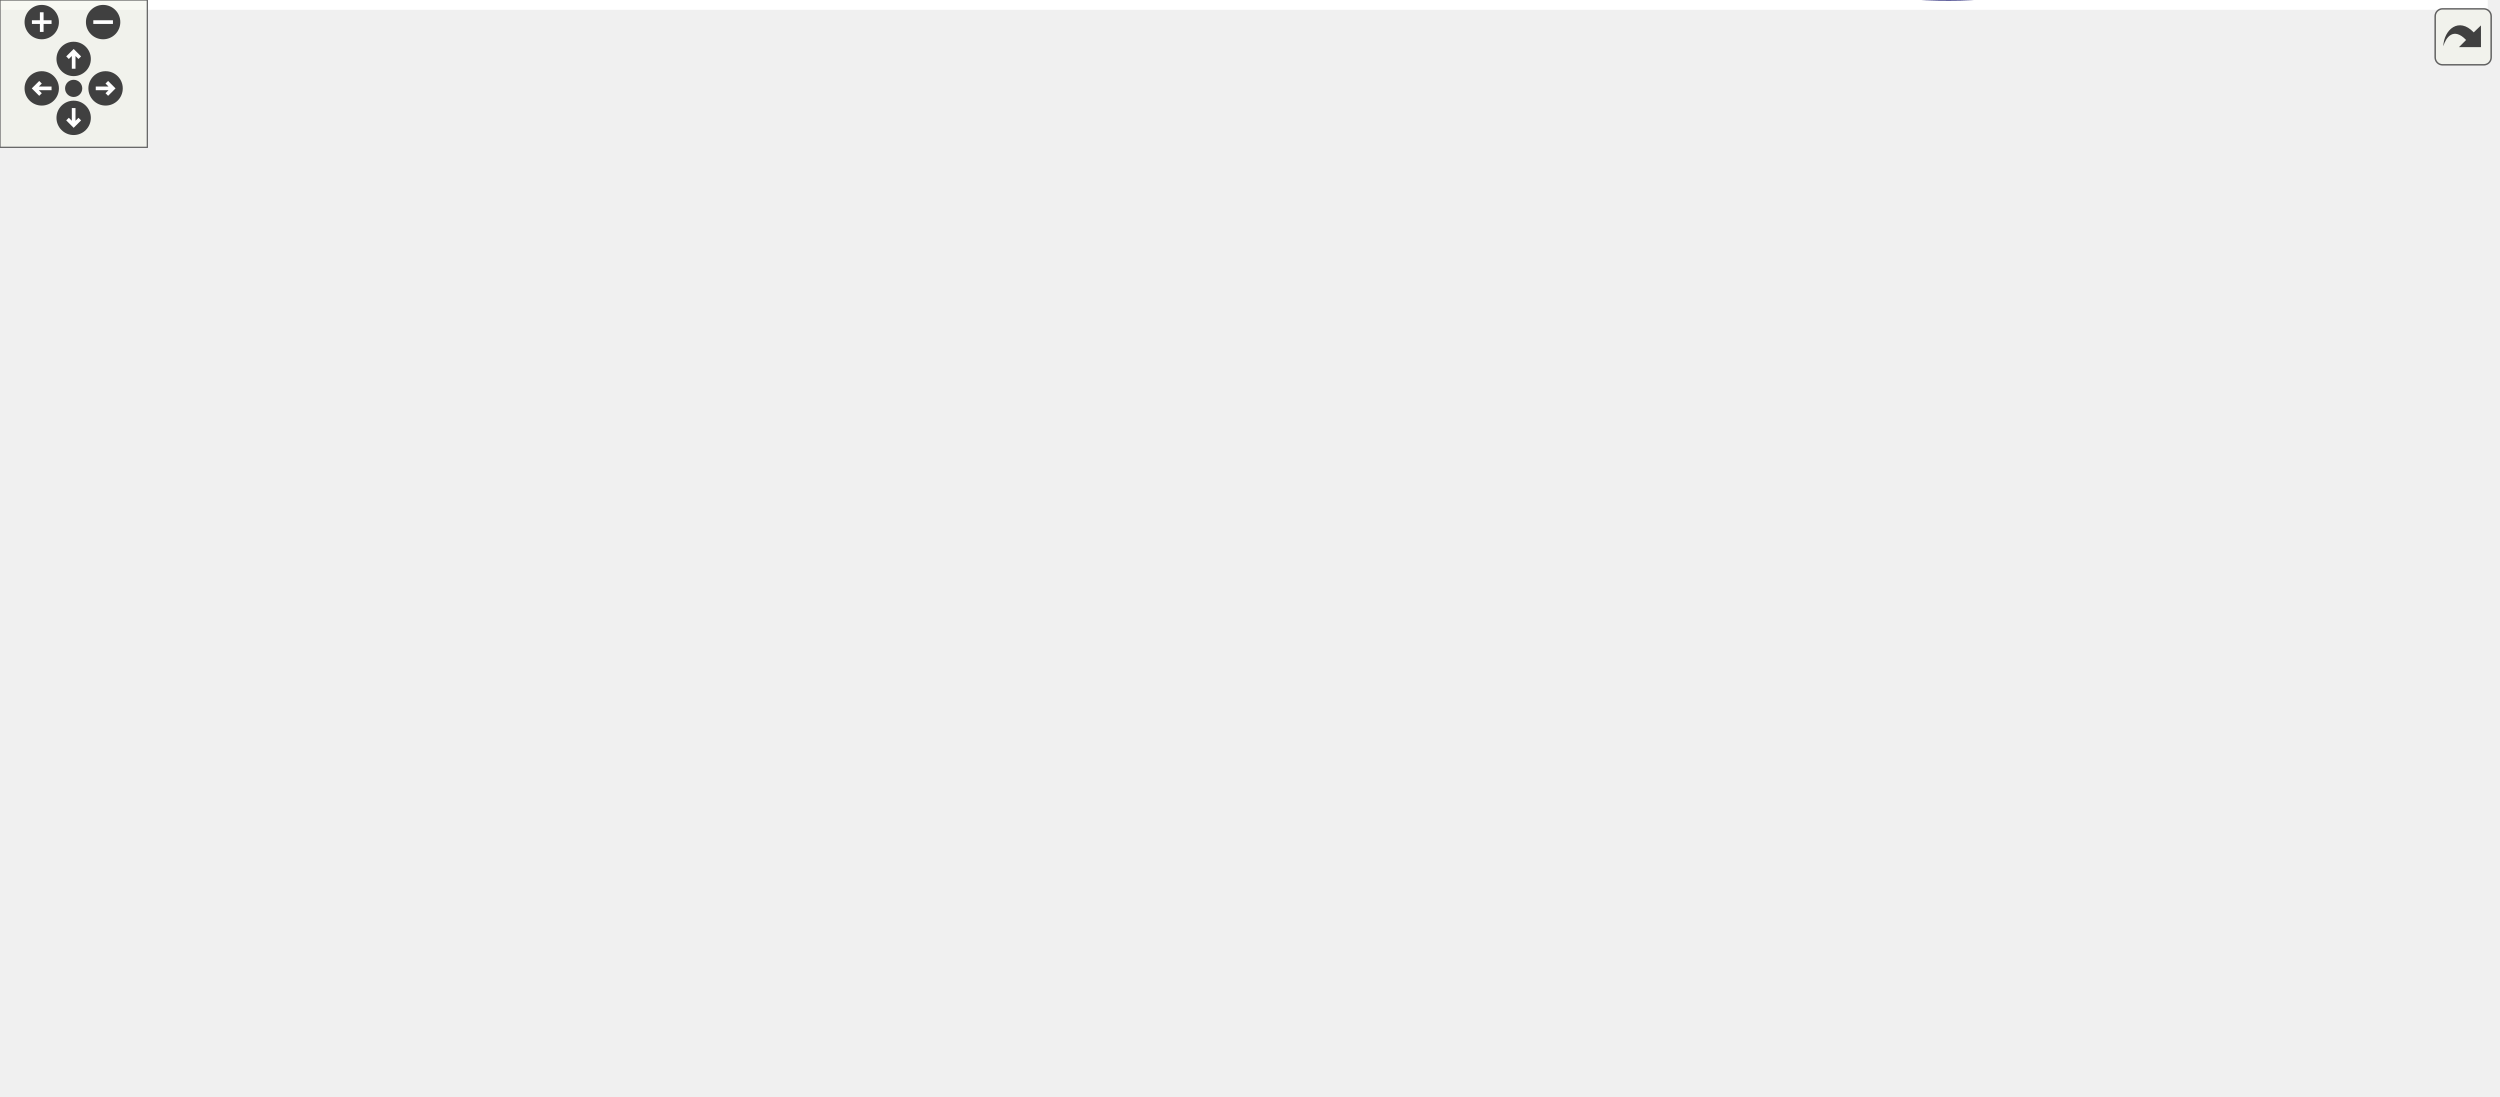
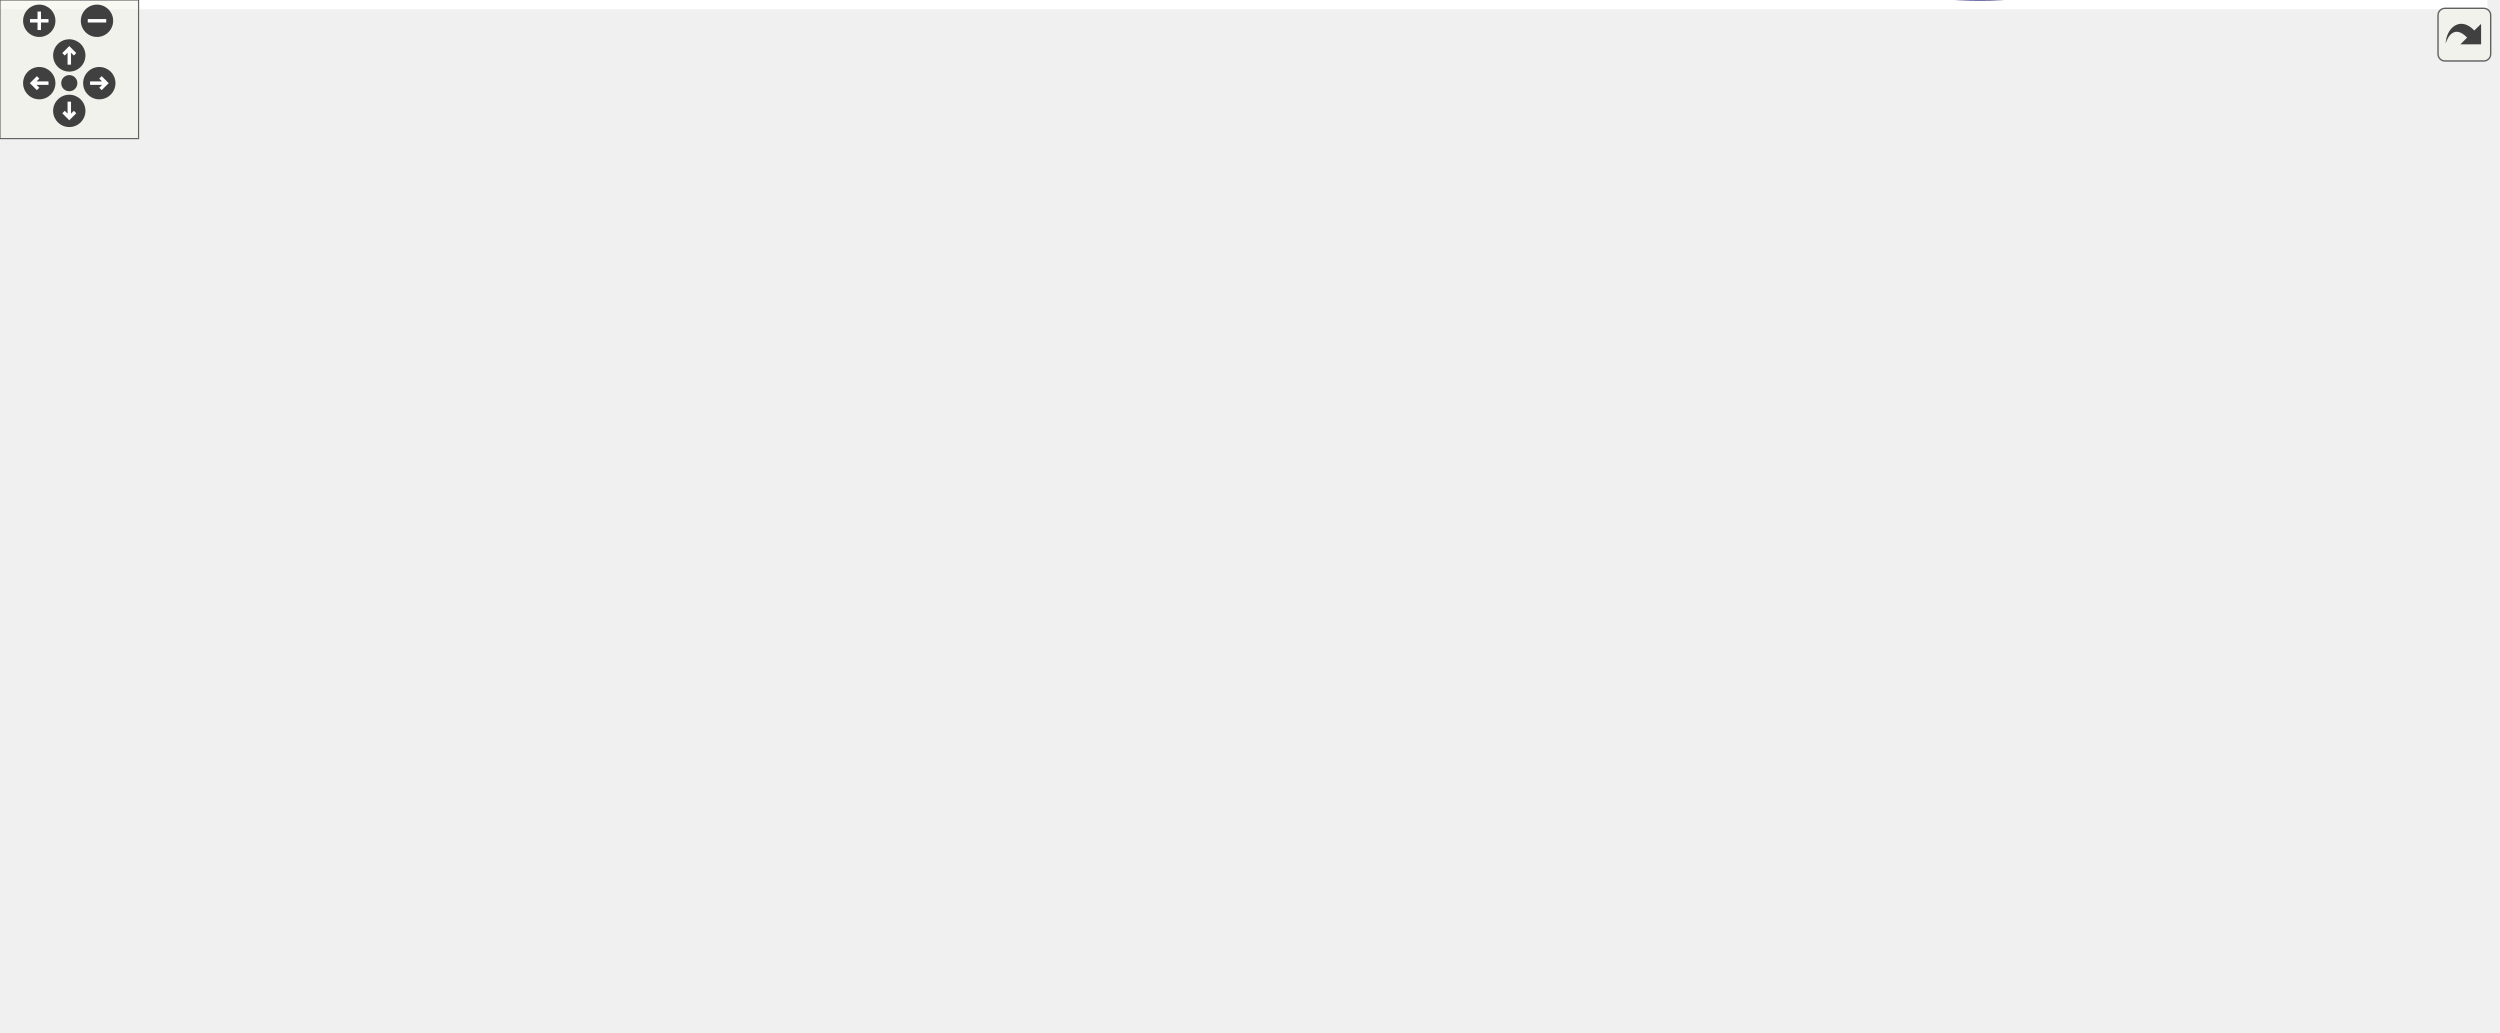
<svg xmlns="http://www.w3.org/2000/svg" xmlns:xlink="http://www.w3.org/1999/xlink" id="main" version="1.1" xml:space="preserve">
  <style type="text/css">
.edge:hover path { stroke: red; }
.edge:hover polygon { stroke: red; fill: red; }
</style>
  <defs>
    <circle id="rim" cx="0" cy="0" r="7" />
    <circle id="rim2" cx="0" cy="0" r="3.5" />
    <g id="zoomPlus">
      <use xlink:href="#rim" fill="#404040">
        <set attributeName="fill" to="#808080" begin="zoomplus.mouseover" end="zoomplus.mouseout" />
      </use>
      <path d="M-4,0h8M0,-4v8" fill="none" stroke="white" stroke-width="1.5" pointer-events="none" />
    </g>
    <g id="zoomMin">
      <use xlink:href="#rim" fill="#404040">
        <set attributeName="fill" to="#808080" begin="zoomminus.mouseover" end="zoomminus.mouseout" />
      </use>
      <path d="M-4,0h8" fill="none" stroke="white" stroke-width="1.5" pointer-events="none" />
    </g>
    <g id="dirArrow">
      <path fill="none" stroke="white" stroke-width="1.5" d="M0,-3.0v7 M-2.5,-0.5L0,-3.0L2.5,-0.5" />
    </g>
    <g id="resetDef">
      <use xlink:href="#rim2" fill="#404040">
        <set attributeName="fill" to="#808080" begin="reset.mouseover" end="reset.mouseout" />
      </use>
    </g>
  </defs>
  <svg id="graph" class="graph">
    <g id="viewport">
-       <polygon fill="white" stroke="transparent" points="-4,4 -4,-386.03 1013.2,-386.03 1013.2,4 -4,4" />
+       <polygon fill="white" stroke="transparent" points="-4,4 -4,-386.03 1077.2,-386.03 1077.2,4 -4,4" />
      <g id="node1" class="node">
        <g id="a_node1">
          <a xlink:title=" ">
-             <polygon fill="#bfbfbf" stroke="black" points="955,-162.03 955,-181.03 999,-181.03 999,-162.03 955,-162.03" />
-             <text text-anchor="middle" x="977" y="-169.03" font-family="Helvetica,sans-Serif" font-size="10.00">parent</text>
+             <polygon fill="#bfbfbf" stroke="black" points="1019,-162.03 1019,-181.03 1063,-181.03 1063,-162.03 1019,-162.03" />
+             <text text-anchor="middle" x="1041" y="-169.03" font-family="Helvetica,sans-Serif" font-size="10.00">parent</text>
          </a>
        </g>
      </g>
      <g id="edge9" class="edge">
-         <path fill="none" stroke="midnightblue" d="M1007.41,-185.15C1012.95,-192.65 1002.81,-199.53 977,-199.53 943.96,-199.53 936.61,-188.25 954.93,-178.84" />
-         <polygon fill="midnightblue" stroke="midnightblue" points="1009.16,-182.08 999.07,-178.84 1004.93,-187.67 1009.16,-182.08" />
+         <path fill="none" stroke="midnightblue" d="M1071.41,-185.15C1076.95,-192.65 1066.81,-199.53 1041,-199.53 1007.96,-199.53 1000.61,-188.25 1018.93,-178.84" />
+         <polygon fill="midnightblue" stroke="midnightblue" points="1073.16,-182.08 1063.07,-178.84 1068.93,-187.67 1073.16,-182.08" />
      </g>
      <g id="node2" class="node">
        <g id="a_node2">
          <a xlink:href="classrare_1_1components_1_1tabs_1_1games_1_1import__sync_1_1egl__sync__group_1_1_e_g_l_sync_list_group.html#a10c562aecba2dac76244db2a3ffd290d" target="_top" xlink:title=" ">
-             <polygon fill="white" stroke="black" points="692,-333.53 692,-363.53 919,-363.53 919,-333.53 692,-333.53" />
-             <text text-anchor="start" x="700" y="-351.53" font-family="Helvetica,sans-Serif" font-size="10.00">rare.components.tabs.games.import</text>
-             <text text-anchor="middle" x="805.5" y="-340.53" font-family="Helvetica,sans-Serif" font-size="10.00">_sync.egl_sync_group.EGLSyncListGroup.action</text>
+             <polygon fill="white" stroke="black" points="756,-333.53 756,-363.53 983,-363.53 983,-333.53 756,-333.53" />
+             <text text-anchor="start" x="764" y="-351.53" font-family="Helvetica,sans-Serif" font-size="10.00">rare.components.tabs.games.import</text>
+             <text text-anchor="middle" x="869.5" y="-340.53" font-family="Helvetica,sans-Serif" font-size="10.00">_sync.egl_sync_group.EGLSyncListGroup.action</text>
          </a>
        </g>
      </g>
      <g id="edge1" class="edge">
-         <path fill="none" stroke="midnightblue" d="M974.55,-191.36C971.04,-224.25 959.11,-289.9 919,-324.53 915.07,-327.92 910.78,-330.88 906.24,-333.44" />
-         <polygon fill="midnightblue" stroke="midnightblue" points="978.06,-191.47 975.48,-181.19 971.08,-190.84 978.06,-191.47" />
+         <path fill="none" stroke="midnightblue" d="M1038.55,-191.36C1035.04,-224.25 1023.11,-289.9 983,-324.53 979.07,-327.92 974.78,-330.88 970.24,-333.44" />
+         <polygon fill="midnightblue" stroke="midnightblue" points="1042.06,-191.47 1039.48,-181.19 1035.08,-190.84 1042.06,-191.47" />
      </g>
      <g id="node3" class="node">
        <g id="a_node3">
          <a xlink:href="classrare_1_1components_1_1tabs_1_1games_1_1game__info_1_1_game_info_tabs.html#a38473d0107ff68c119a1eba5e50a10a6" target="_top" xlink:title=" ">
-             <polygon fill="white" stroke="black" points="719.5,-266.53 719.5,-296.53 891.5,-296.53 891.5,-266.53 719.5,-266.53" />
-             <text text-anchor="start" x="727.5" y="-284.53" font-family="Helvetica,sans-Serif" font-size="10.00">rare.components.tabs.games.game</text>
-             <text text-anchor="middle" x="805.5" y="-273.53" font-family="Helvetica,sans-Serif" font-size="10.00">_info.GameInfoTabs.keyPressEvent</text>
+             <polygon fill="white" stroke="black" points="783.5,-266.53 783.5,-296.53 955.5,-296.53 955.5,-266.53 783.5,-266.53" />
+             <text text-anchor="start" x="791.5" y="-284.53" font-family="Helvetica,sans-Serif" font-size="10.00">rare.components.tabs.games.game</text>
+             <text text-anchor="middle" x="869.5" y="-273.53" font-family="Helvetica,sans-Serif" font-size="10.00">_info.GameInfoTabs.keyPressEvent</text>
          </a>
        </g>
      </g>
      <g id="edge3" class="edge">
-         <path fill="none" stroke="midnightblue" d="M968.32,-190.66C959.43,-210.29 942.88,-240.22 919,-256.53 910.74,-262.17 901.41,-266.57 891.76,-269.98" />
-         <polygon fill="midnightblue" stroke="midnightblue" points="971.65,-191.77 972.38,-181.2 965.22,-189.02 971.65,-191.77" />
+         <path fill="none" stroke="midnightblue" d="M1032.32,-190.66C1023.43,-210.29 1006.88,-240.22 983,-256.53 974.74,-262.17 965.41,-266.57 955.76,-269.98" />
+         <polygon fill="midnightblue" stroke="midnightblue" points="1035.65,-191.77 1036.38,-181.2 1029.22,-189.02 1035.65,-191.77" />
      </g>
      <g id="node4" class="node">
        <g id="a_node4">
          <a xlink:href="classrare_1_1components_1_1tabs_1_1games_1_1game__info_1_1uninstalled__info_1_1_uninstalled_info_tabs.html#a38473d0107ff68c119a1eba5e50a10a6" target="_top" xlink:title=" ">
-             <polygon fill="white" stroke="black" points="722,-188.03 722,-229.03 889,-229.03 889,-188.03 722,-188.03" />
-             <text text-anchor="start" x="730" y="-217.03" font-family="Helvetica,sans-Serif" font-size="10.00">rare.components.tabs.games.game</text>
-             <text text-anchor="start" x="730" y="-206.03" font-family="Helvetica,sans-Serif" font-size="10.00">_info.uninstalled_info.Uninstalled</text>
-             <text text-anchor="middle" x="805.5" y="-195.03" font-family="Helvetica,sans-Serif" font-size="10.00">InfoTabs.keyPressEvent</text>
+             <polygon fill="white" stroke="black" points="786,-188.03 786,-229.03 953,-229.03 953,-188.03 786,-188.03" />
+             <text text-anchor="start" x="794" y="-217.03" font-family="Helvetica,sans-Serif" font-size="10.00">rare.components.tabs.games.game</text>
+             <text text-anchor="start" x="794" y="-206.03" font-family="Helvetica,sans-Serif" font-size="10.00">_info.uninstalled_info.Uninstalled</text>
+             <text text-anchor="middle" x="869.5" y="-195.03" font-family="Helvetica,sans-Serif" font-size="10.00">InfoTabs.keyPressEvent</text>
          </a>
        </g>
      </g>
      <g id="edge5" class="edge">
-         <path fill="none" stroke="midnightblue" d="M944.67,-178.37C928.88,-181.82 908.92,-186.17 889.12,-190.5" />
-         <polygon fill="midnightblue" stroke="midnightblue" points="945.85,-181.69 954.88,-176.14 944.36,-174.86 945.85,-181.69" />
+         <path fill="none" stroke="midnightblue" d="M1008.67,-178.37C992.88,-181.82 972.92,-186.17 953.12,-190.5" />
+         <polygon fill="midnightblue" stroke="midnightblue" points="1009.85,-181.69 1018.88,-176.14 1008.36,-174.86 1009.85,-181.69" />
      </g>
      <g id="node5" class="node">
        <g id="a_node5">
          <a xlink:href="classrare_1_1components_1_1tabs_1_1account_1_1_mini_widget.html#a674007c506f7fe69c039f7f08438879e" target="_top" xlink:title=" ">
-             <polygon fill="white" stroke="black" points="731,-120.53 731,-150.53 880,-150.53 880,-120.53 731,-120.53" />
-             <text text-anchor="start" x="739" y="-138.53" font-family="Helvetica,sans-Serif" font-size="10.00">rare.components.tabs.account.</text>
-             <text text-anchor="middle" x="805.5" y="-127.53" font-family="Helvetica,sans-Serif" font-size="10.00">MiniWidget.logout</text>
+             <polygon fill="white" stroke="black" points="795,-120.53 795,-150.53 944,-150.53 944,-120.53 795,-120.53" />
+             <text text-anchor="start" x="803" y="-138.53" font-family="Helvetica,sans-Serif" font-size="10.00">rare.components.tabs.account.</text>
+             <text text-anchor="middle" x="869.5" y="-127.53" font-family="Helvetica,sans-Serif" font-size="10.00">MiniWidget.logout</text>
          </a>
        </g>
      </g>
      <g id="edge7" class="edge">
-         <path fill="none" stroke="midnightblue" d="M944.99,-164.95C925.98,-160.91 900.83,-155.57 877.18,-150.54" />
-         <polygon fill="midnightblue" stroke="midnightblue" points="944.37,-168.39 954.88,-167.04 945.82,-161.54 944.37,-168.39" />
+         <path fill="none" stroke="midnightblue" d="M1008.99,-164.95C989.98,-160.91 964.83,-155.57 941.18,-150.54" />
+         <polygon fill="midnightblue" stroke="midnightblue" points="1008.37,-168.39 1018.88,-167.04 1009.82,-161.54 1008.37,-168.39" />
      </g>
      <g id="node6" class="node">
        <g id="a_node6">
          <a xlink:href="classrare_1_1utils_1_1extra__widgets_1_1_flow_layout.html#a2e8d545883a85a6757198adec7da2731" target="_top" xlink:title=" ">
-             <polygon fill="white" stroke="black" points="741,-53.53 741,-83.53 870,-83.53 870,-53.53 741,-53.53" />
-             <text text-anchor="start" x="749" y="-71.53" font-family="Helvetica,sans-Serif" font-size="10.00">rare.utils.extra_widgets.</text>
-             <text text-anchor="middle" x="805.5" y="-60.53" font-family="Helvetica,sans-Serif" font-size="10.00">FlowLayout.smartSpacing</text>
+             <polygon fill="white" stroke="black" points="805,-53.53 805,-83.53 934,-83.53 934,-53.53 805,-53.53" />
+             <text text-anchor="start" x="813" y="-71.53" font-family="Helvetica,sans-Serif" font-size="10.00">rare.utils.extra_widgets.</text>
+             <text text-anchor="middle" x="869.5" y="-60.53" font-family="Helvetica,sans-Serif" font-size="10.00">FlowLayout.smartSpacing</text>
          </a>
        </g>
      </g>
      <g id="edge10" class="edge">
-         <path fill="none" stroke="midnightblue" d="M962.78,-153.82C952.18,-140.65 936.26,-123.04 919,-111.53 901.17,-99.64 879.58,-90.38 860.1,-83.55" />
-         <polygon fill="midnightblue" stroke="midnightblue" points="960.04,-155.99 968.94,-161.72 965.56,-151.69 960.04,-155.99" />
+         <path fill="none" stroke="midnightblue" d="M1026.78,-153.82C1016.18,-140.65 1000.26,-123.04 983,-111.53 965.17,-99.64 943.58,-90.38 924.1,-83.55" />
+         <polygon fill="midnightblue" stroke="midnightblue" points="1024.04,-155.99 1032.94,-161.72 1029.56,-151.69 1024.04,-155.99" />
      </g>
      <g id="node12" class="node">
        <g id="a_node12">
-           <a xlink:href="classrare_1_1utils_1_1extra__widgets_1_1_library_layout.html#ac9632f6438f5820ccb6a0b04991a4e7d" target="_top" xlink:title=" ">
-             <polygon fill="white" stroke="black" points="16,-53.53 16,-83.53 134,-83.53 134,-53.53 16,-53.53" />
-             <text text-anchor="start" x="24" y="-71.53" font-family="Helvetica,sans-Serif" font-size="10.00">rare.utils.extra_widgets.</text>
-             <text text-anchor="middle" x="75" y="-60.53" font-family="Helvetica,sans-Serif" font-size="10.00">LibraryLayout.sort</text>
+           <a xlink:href="classrare_1_1widgets_1_1library__layout_1_1_library_layout.html#ac9632f6438f5820ccb6a0b04991a4e7d" target="_top" xlink:title=" ">
+             <polygon fill="white" stroke="black" points="11.5,-53.53 11.5,-83.53 138.5,-83.53 138.5,-53.53 11.5,-53.53" />
+             <text text-anchor="start" x="19.5" y="-71.53" font-family="Helvetica,sans-Serif" font-size="10.00">rare.widgets.library</text>
+             <text text-anchor="middle" x="75" y="-60.53" font-family="Helvetica,sans-Serif" font-size="10.00">_layout.LibraryLayout.sort</text>
          </a>
        </g>
      </g>
      <g id="edge37" class="edge">
-         <path fill="none" stroke="midnightblue" d="M973.52,-151.44C968.72,-122.16 955.23,-68.54 919,-43.53 796.28,41.2 733.13,-24.53 584,-24.53 584,-24.53 584,-24.53 414,-24.53 312.32,-24.53 286.49,-28 186,-43.53 169.06,-46.15 150.86,-49.9 134.22,-53.7" />
-         <polygon fill="midnightblue" stroke="midnightblue" points="970.1,-152.29 975,-161.69 977.03,-151.29 970.1,-152.29" />
+         <path fill="none" stroke="midnightblue" d="M1037.52,-151.44C1032.72,-122.16 1019.23,-68.54 983,-43.53 860.28,41.2 797.13,-24.53 648,-24.53 648,-24.53 648,-24.53 462,-24.53 339.04,-24.53 307.65,-25.63 186,-43.53 169.14,-46.01 151.04,-49.69 134.48,-53.47" />
+         <polygon fill="midnightblue" stroke="midnightblue" points="1034.1,-152.29 1039,-161.69 1041.03,-151.29 1034.1,-152.29" />
      </g>
      <g id="edge2" class="edge">
-         <path fill="none" stroke="midnightblue" d="M835.71,-373.99C831.96,-378.71 821.89,-382.03 805.5,-382.03 778.61,-382.03 768.73,-373.09 775.87,-363.69" />
-         <polygon fill="midnightblue" stroke="midnightblue" points="839.18,-373.48 835.13,-363.69 832.19,-373.87 839.18,-373.48" />
+         <path fill="none" stroke="midnightblue" d="M899.71,-373.99C895.96,-378.71 885.89,-382.03 869.5,-382.03 842.61,-382.03 832.73,-373.09 839.87,-363.69" />
+         <polygon fill="midnightblue" stroke="midnightblue" points="903.18,-373.48 899.13,-363.69 896.19,-373.87 903.18,-373.48" />
      </g>
      <g id="edge4" class="edge">
-         <path fill="none" stroke="midnightblue" d="M835.71,-306.99C831.96,-311.71 821.89,-315.03 805.5,-315.03 778.61,-315.03 768.73,-306.09 775.87,-296.69" />
-         <polygon fill="midnightblue" stroke="midnightblue" points="839.18,-306.48 835.13,-296.69 832.19,-306.87 839.18,-306.48" />
+         <path fill="none" stroke="midnightblue" d="M899.71,-306.99C895.96,-311.71 885.89,-315.03 869.5,-315.03 842.61,-315.03 832.73,-306.09 839.87,-296.69" />
+         <polygon fill="midnightblue" stroke="midnightblue" points="903.18,-306.48 899.13,-296.69 896.19,-306.87 903.18,-306.48" />
      </g>
      <g id="edge6" class="edge">
-         <path fill="none" stroke="midnightblue" d="M834.75,-239.39C830.4,-244.23 820.65,-247.53 805.5,-247.53 781.26,-247.53 770.85,-239.07 774.26,-229.4" />
-         <polygon fill="midnightblue" stroke="midnightblue" points="838.22,-239.89 836.74,-229.4 831.35,-238.52 838.22,-239.89" />
+         <path fill="none" stroke="midnightblue" d="M898.75,-239.39C894.4,-244.23 884.65,-247.53 869.5,-247.53 845.26,-247.53 834.85,-239.07 838.26,-229.4" />
+         <polygon fill="midnightblue" stroke="midnightblue" points="902.22,-239.89 900.74,-229.4 895.35,-238.52 902.22,-239.89" />
      </g>
      <g id="edge8" class="edge">
-         <path fill="none" stroke="midnightblue" d="M835.71,-160.99C831.96,-165.71 821.89,-169.03 805.5,-169.03 778.61,-169.03 768.73,-160.09 775.87,-150.69" />
-         <polygon fill="midnightblue" stroke="midnightblue" points="839.18,-160.48 835.13,-150.69 832.19,-160.87 839.18,-160.48" />
+         <path fill="none" stroke="midnightblue" d="M899.71,-160.99C895.96,-165.71 885.89,-169.03 869.5,-169.03 842.61,-169.03 832.73,-160.09 839.87,-150.69" />
+         <polygon fill="midnightblue" stroke="midnightblue" points="903.18,-160.48 899.13,-150.69 896.19,-160.87 903.18,-160.48" />
      </g>
      <g id="edge32" class="edge">
-         <path fill="none" stroke="midnightblue" d="M835.71,-93.99C831.96,-98.71 821.89,-102.03 805.5,-102.03 778.61,-102.03 768.73,-93.09 775.87,-83.69" />
-         <polygon fill="midnightblue" stroke="midnightblue" points="839.18,-93.48 835.13,-83.69 832.19,-93.87 839.18,-93.48" />
+         <path fill="none" stroke="midnightblue" d="M899.71,-93.99C895.96,-98.71 885.89,-102.03 869.5,-102.03 842.61,-102.03 832.73,-93.09 839.87,-83.69" />
+         <polygon fill="midnightblue" stroke="midnightblue" points="903.18,-93.48 899.13,-83.69 896.19,-93.87 903.18,-93.48" />
      </g>
      <g id="node7" class="node">
        <g id="a_node7">
          <a xlink:href="classrare_1_1utils_1_1extra__widgets_1_1_flow_layout.html#a198240b6ed8eb4be3d26adb4ca03aa8d" target="_top" xlink:title=" ">
-             <polygon fill="white" stroke="black" points="510,-120.53 510,-150.53 656,-150.53 656,-120.53 510,-120.53" />
-             <text text-anchor="start" x="518" y="-138.53" font-family="Helvetica,sans-Serif" font-size="10.00">rare.utils.extra_widgets.</text>
-             <text text-anchor="middle" x="583" y="-127.53" font-family="Helvetica,sans-Serif" font-size="10.00">FlowLayout.horizontalSpacing</text>
+             <polygon fill="white" stroke="black" points="574,-120.53 574,-150.53 720,-150.53 720,-120.53 574,-120.53" />
+             <text text-anchor="start" x="582" y="-138.53" font-family="Helvetica,sans-Serif" font-size="10.00">rare.utils.extra_widgets.</text>
+             <text text-anchor="middle" x="647" y="-127.53" font-family="Helvetica,sans-Serif" font-size="10.00">FlowLayout.horizontalSpacing</text>
          </a>
        </g>
      </g>
      <g id="edge11" class="edge">
-         <path fill="none" stroke="midnightblue" d="M745.42,-86.48C710.52,-97.09 666.82,-110.36 633.7,-120.43" />
-         <polygon fill="midnightblue" stroke="midnightblue" points="746.47,-89.82 755.02,-83.57 744.43,-83.13 746.47,-89.82" />
+         <path fill="none" stroke="midnightblue" d="M809.42,-86.48C774.52,-97.09 730.82,-110.36 697.7,-120.43" />
+         <polygon fill="midnightblue" stroke="midnightblue" points="810.47,-89.82 819.02,-83.57 808.43,-83.13 810.47,-89.82" />
      </g>
      <g id="node15" class="node">
        <g id="a_node15">
          <a xlink:href="classrare_1_1utils_1_1extra__widgets_1_1_flow_layout.html#a339c0461a90b6d3b3eee250fbc47aefb" target="_top" xlink:title=" ">
-             <polygon fill="white" stroke="black" points="515,-53.53 515,-83.53 651,-83.53 651,-53.53 515,-53.53" />
-             <text text-anchor="start" x="523" y="-71.53" font-family="Helvetica,sans-Serif" font-size="10.00">rare.utils.extra_widgets.</text>
-             <text text-anchor="middle" x="583" y="-60.53" font-family="Helvetica,sans-Serif" font-size="10.00">FlowLayout.verticalSpacing</text>
+             <polygon fill="white" stroke="black" points="579,-53.53 579,-83.53 715,-83.53 715,-53.53 579,-53.53" />
+             <text text-anchor="start" x="587" y="-71.53" font-family="Helvetica,sans-Serif" font-size="10.00">rare.utils.extra_widgets.</text>
+             <text text-anchor="middle" x="647" y="-60.53" font-family="Helvetica,sans-Serif" font-size="10.00">FlowLayout.verticalSpacing</text>
          </a>
        </g>
      </g>
      <g id="edge33" class="edge">
-         <path fill="none" stroke="midnightblue" d="M730.65,-68.53C704.93,-68.53 676.23,-68.53 651.09,-68.53" />
-         <polygon fill="midnightblue" stroke="midnightblue" points="730.72,-72.03 740.72,-68.53 730.72,-65.03 730.72,-72.03" />
+         <path fill="none" stroke="midnightblue" d="M794.65,-68.53C768.93,-68.53 740.23,-68.53 715.09,-68.53" />
+         <polygon fill="midnightblue" stroke="midnightblue" points="794.72,-72.03 804.72,-68.53 794.72,-65.03 794.72,-72.03" />
      </g>
      <g id="edge31" class="edge">
-         <path fill="none" stroke="midnightblue" d="M612.85,-160.99C609.15,-165.71 599.2,-169.03 583,-169.03 556.42,-169.03 546.66,-160.09 553.72,-150.69" />
-         <polygon fill="midnightblue" stroke="midnightblue" points="616.33,-160.48 612.28,-150.69 609.34,-160.87 616.33,-160.48" />
+         <path fill="none" stroke="midnightblue" d="M679.69,-160.99C675.64,-165.71 664.74,-169.03 647,-169.03 617.89,-169.03 607.2,-160.09 614.93,-150.69" />
+         <polygon fill="midnightblue" stroke="midnightblue" points="683.17,-160.46 679.07,-150.69 676.18,-160.88 683.17,-160.46" />
      </g>
      <g id="node8" class="node">
        <g id="a_node8">
          <a xlink:href="classrare_1_1utils_1_1extra__widgets_1_1_flow_layout.html#aea5fef774da86c1a120b393f7d8cdd6a" target="_top" xlink:title=" ">
-             <polygon fill="white" stroke="black" points="356,-120.53 356,-150.53 474,-150.53 474,-120.53 356,-120.53" />
-             <text text-anchor="start" x="364" y="-138.53" font-family="Helvetica,sans-Serif" font-size="10.00">rare.utils.extra_widgets.</text>
-             <text text-anchor="middle" x="415" y="-127.53" font-family="Helvetica,sans-Serif" font-size="10.00">FlowLayout.doLayout</text>
+             <polygon fill="white" stroke="black" points="404,-120.53 404,-150.53 522,-150.53 522,-120.53 404,-120.53" />
+             <text text-anchor="start" x="412" y="-138.53" font-family="Helvetica,sans-Serif" font-size="10.00">rare.utils.extra_widgets.</text>
+             <text text-anchor="middle" x="463" y="-127.53" font-family="Helvetica,sans-Serif" font-size="10.00">FlowLayout.doLayout</text>
          </a>
        </g>
      </g>
      <g id="edge12" class="edge">
-         <path fill="none" stroke="midnightblue" d="M499.6,-135.53C491,-135.53 482.38,-135.53 474.13,-135.53" />
-         <polygon fill="midnightblue" stroke="midnightblue" points="499.67,-139.03 509.67,-135.53 499.67,-132.03 499.67,-139.03" />
+         <path fill="none" stroke="midnightblue" d="M563.66,-135.53C549.63,-135.53 535.32,-135.53 522.09,-135.53" />
+         <polygon fill="midnightblue" stroke="midnightblue" points="563.81,-139.03 573.81,-135.53 563.81,-132.03 563.81,-139.03" />
      </g>
      <g id="node14" class="node">
        <g id="a_node14">
-           <a xlink:href="classrare_1_1utils_1_1extra__widgets_1_1_library_layout.html#aea5fef774da86c1a120b393f7d8cdd6a" target="_top" xlink:title="Arranges the widgets for this layout.">
-             <polygon fill="white" stroke="black" points="356,-53.53 356,-83.53 474,-83.53 474,-53.53 356,-53.53" />
-             <text text-anchor="start" x="364" y="-71.53" font-family="Helvetica,sans-Serif" font-size="10.00">rare.utils.extra_widgets.</text>
-             <text text-anchor="middle" x="415" y="-60.53" font-family="Helvetica,sans-Serif" font-size="10.00">LibraryLayout.doLayout</text>
+           <a xlink:href="classrare_1_1widgets_1_1library__layout_1_1_library_layout.html#aea5fef774da86c1a120b393f7d8cdd6a" target="_top" xlink:title="Arranges the widgets for this layout.">
+             <polygon fill="white" stroke="black" points="388,-53.53 388,-83.53 538,-83.53 538,-53.53 388,-53.53" />
+             <text text-anchor="start" x="396" y="-71.53" font-family="Helvetica,sans-Serif" font-size="10.00">rare.widgets.library</text>
+             <text text-anchor="middle" x="463" y="-60.53" font-family="Helvetica,sans-Serif" font-size="10.00">_layout.LibraryLayout.doLayout</text>
          </a>
        </g>
      </g>
      <g id="edge26" class="edge">
-         <path fill="none" stroke="midnightblue" d="M524.81,-117.09C519.78,-115.28 514.78,-113.41 510,-111.53 488.63,-103.11 465.13,-92.36 446.97,-83.71" />
-         <polygon fill="midnightblue" stroke="midnightblue" points="523.89,-120.48 534.49,-120.5 526.22,-113.88 523.89,-120.48" />
+         <path fill="none" stroke="midnightblue" d="M590.04,-117.19C584.61,-115.31 579.19,-113.41 574,-111.53 549.51,-102.67 522.25,-92.02 500.99,-83.53" />
+         <polygon fill="midnightblue" stroke="midnightblue" points="589.19,-120.6 599.79,-120.51 591.45,-113.97 589.19,-120.6" />
      </g>
      <g id="edge13" class="edge">
-         <path fill="none" stroke="midnightblue" d="M443.79,-160.99C440.21,-165.71 430.62,-169.03 415,-169.03 389.37,-169.03 379.96,-160.09 386.77,-150.69" />
-         <polygon fill="midnightblue" stroke="midnightblue" points="447.26,-160.49 443.23,-150.69 440.27,-160.86 447.26,-160.49" />
+         <path fill="none" stroke="midnightblue" d="M495.69,-160.99C491.64,-165.71 480.74,-169.03 463,-169.03 433.89,-169.03 423.2,-160.09 430.93,-150.69" />
+         <polygon fill="midnightblue" stroke="midnightblue" points="499.17,-160.46 495.07,-150.69 492.18,-160.88 499.17,-160.46" />
      </g>
      <g id="node9" class="node">
        <g id="a_node9">
          <a xlink:href="classrare_1_1utils_1_1extra__widgets_1_1_flow_layout.html#a79a95bc3b25357794eb45d452b5fa4c6" target="_top" xlink:title=" ">
-             <polygon fill="white" stroke="black" points="186,-187.53 186,-217.53 320,-217.53 320,-187.53 186,-187.53" />
-             <text text-anchor="start" x="194" y="-205.53" font-family="Helvetica,sans-Serif" font-size="10.00">rare.utils.extra_widgets.</text>
-             <text text-anchor="middle" x="253" y="-194.53" font-family="Helvetica,sans-Serif" font-size="10.00">FlowLayout.heightForWidth</text>
+             <polygon fill="white" stroke="black" points="202,-187.53 202,-217.53 336,-217.53 336,-187.53 202,-187.53" />
+             <text text-anchor="start" x="210" y="-205.53" font-family="Helvetica,sans-Serif" font-size="10.00">rare.utils.extra_widgets.</text>
+             <text text-anchor="middle" x="269" y="-194.53" font-family="Helvetica,sans-Serif" font-size="10.00">FlowLayout.heightForWidth</text>
          </a>
        </g>
      </g>
      <g id="edge14" class="edge">
-         <path fill="none" stroke="midnightblue" d="M373.21,-155.06C356.8,-162.68 337.63,-171.31 320,-178.53 312.67,-181.54 304.8,-184.56 297.15,-187.41" />
-         <polygon fill="midnightblue" stroke="midnightblue" points="374.94,-158.11 382.51,-150.7 371.97,-151.77 374.94,-158.11" />
+         <path fill="none" stroke="midnightblue" d="M416.31,-154.43C396.66,-162.29 373.35,-171.25 352,-178.53 343.01,-181.6 333.4,-184.63 324.03,-187.45" />
+         <polygon fill="midnightblue" stroke="midnightblue" points="417.66,-157.66 425.63,-150.68 415.05,-151.17 417.66,-157.66" />
      </g>
      <g id="node10" class="node">
        <g id="a_node10">
          <a xlink:href="classrare_1_1utils_1_1extra__widgets_1_1_flow_layout.html#af87928df2c164a948da59b9e41bcc8e3" target="_top" xlink:title=" ">
-             <polygon fill="white" stroke="black" points="190.5,-120.53 190.5,-150.53 315.5,-150.53 315.5,-120.53 190.5,-120.53" />
-             <text text-anchor="start" x="198.5" y="-138.53" font-family="Helvetica,sans-Serif" font-size="10.00">rare.utils.extra_widgets.</text>
-             <text text-anchor="middle" x="253" y="-127.53" font-family="Helvetica,sans-Serif" font-size="10.00">FlowLayout.setGeometry</text>
+             <polygon fill="white" stroke="black" points="206.5,-120.53 206.5,-150.53 331.5,-150.53 331.5,-120.53 206.5,-120.53" />
+             <text text-anchor="start" x="214.5" y="-138.53" font-family="Helvetica,sans-Serif" font-size="10.00">rare.utils.extra_widgets.</text>
+             <text text-anchor="middle" x="269" y="-127.53" font-family="Helvetica,sans-Serif" font-size="10.00">FlowLayout.setGeometry</text>
          </a>
        </g>
      </g>
      <g id="edge16" class="edge">
-         <path fill="none" stroke="midnightblue" d="M345.55,-135.53C335.63,-135.53 325.46,-135.53 315.68,-135.53" />
-         <polygon fill="midnightblue" stroke="midnightblue" points="345.78,-139.03 355.78,-135.53 345.78,-132.03 345.78,-139.03" />
+         <path fill="none" stroke="midnightblue" d="M393.77,-135.53C373.5,-135.53 351.42,-135.53 331.6,-135.53" />
+         <polygon fill="midnightblue" stroke="midnightblue" points="393.87,-139.03 403.87,-135.53 393.87,-132.03 393.87,-139.03" />
      </g>
      <g id="node13" class="node">
        <g id="a_node13">
-           <a xlink:href="classrare_1_1utils_1_1extra__widgets_1_1_library_layout.html#af87928df2c164a948da59b9e41bcc8e3" target="_top" xlink:title=" ">
-             <polygon fill="white" stroke="black" points="186.5,-53.53 186.5,-83.53 319.5,-83.53 319.5,-53.53 186.5,-53.53" />
-             <text text-anchor="start" x="194.5" y="-71.53" font-family="Helvetica,sans-Serif" font-size="10.00">rare.utils.extra_widgets.</text>
-             <text text-anchor="middle" x="253" y="-60.53" font-family="Helvetica,sans-Serif" font-size="10.00">LibraryLayout.setGeometry</text>
+           <a xlink:href="classrare_1_1widgets_1_1library__layout_1_1_library_layout.html#af87928df2c164a948da59b9e41bcc8e3" target="_top" xlink:title=" ">
+             <polygon fill="white" stroke="black" points="186,-53.53 186,-83.53 352,-83.53 352,-53.53 186,-53.53" />
+             <text text-anchor="start" x="194" y="-71.53" font-family="Helvetica,sans-Serif" font-size="10.00">rare.widgets.library</text>
+             <text text-anchor="middle" x="269" y="-60.53" font-family="Helvetica,sans-Serif" font-size="10.00">_layout.LibraryLayout.setGeometry</text>
          </a>
        </g>
      </g>
      <g id="edge22" class="edge">
-         <path fill="none" stroke="midnightblue" d="M368.02,-116.54C363.96,-114.85 359.9,-113.16 356,-111.53 334.01,-102.35 309.39,-91.97 289.85,-83.71" />
-         <polygon fill="midnightblue" stroke="midnightblue" points="366.9,-119.86 377.48,-120.46 369.58,-113.4 366.9,-119.86" />
+         <path fill="none" stroke="midnightblue" d="M404.94,-117.25C399.2,-115.35 393.48,-113.42 388,-111.53 362.02,-102.59 333.03,-92.03 310.29,-83.62" />
+         <polygon fill="midnightblue" stroke="midnightblue" points="403.95,-120.61 414.54,-120.42 406.14,-113.96 403.95,-120.61" />
      </g>
      <g id="edge15" class="edge">
-         <path fill="none" stroke="midnightblue" d="M281.79,-227.99C278.21,-232.71 268.62,-236.03 253,-236.03 227.37,-236.03 217.96,-227.09 224.77,-217.69" />
-         <polygon fill="midnightblue" stroke="midnightblue" points="285.26,-227.49 281.23,-217.69 278.27,-227.86 285.26,-227.49" />
+         <path fill="none" stroke="midnightblue" d="M303.47,-227.99C299.19,-232.71 287.7,-236.03 269,-236.03 238.31,-236.03 227.04,-227.09 235.19,-217.69" />
+         <polygon fill="midnightblue" stroke="midnightblue" points="306.94,-227.44 302.81,-217.69 299.96,-227.89 306.94,-227.44" />
      </g>
      <g id="edge19" class="edge">
-         <path fill="none" stroke="midnightblue" d="M281.79,-160.99C278.21,-165.71 268.62,-169.03 253,-169.03 227.37,-169.03 217.96,-160.09 224.77,-150.69" />
-         <polygon fill="midnightblue" stroke="midnightblue" points="285.26,-160.49 281.23,-150.69 278.27,-160.86 285.26,-160.49" />
+         <path fill="none" stroke="midnightblue" d="M303.47,-160.99C299.19,-165.71 287.7,-169.03 269,-169.03 238.31,-169.03 227.04,-160.09 235.19,-150.69" />
+         <polygon fill="midnightblue" stroke="midnightblue" points="306.94,-160.44 302.81,-150.69 299.96,-160.89 306.94,-160.44" />
      </g>
      <g id="node11" class="node">
        <g id="a_node11">
          <a xlink:href="classrare_1_1components_1_1extra_1_1console_1_1_console.html#a39d165427992dd2720f91929a88cde17" target="_top" xlink:title=" ">
            <polygon fill="white" stroke="black" points="0,-120.53 0,-150.53 150,-150.53 150,-120.53 0,-120.53" />
            <text text-anchor="start" x="8" y="-138.53" font-family="Helvetica,sans-Serif" font-size="10.00">rare.components.extra.console.</text>
            <text text-anchor="middle" x="75" y="-127.53" font-family="Helvetica,sans-Serif" font-size="10.00">Console.__init__</text>
          </a>
        </g>
      </g>
      <g id="edge17" class="edge">
-         <path fill="none" stroke="midnightblue" d="M180.25,-135.53C170.35,-135.53 160.17,-135.53 150.23,-135.53" />
-         <polygon fill="midnightblue" stroke="midnightblue" points="180.44,-139.03 190.44,-135.53 180.44,-132.03 180.44,-139.03" />
+         <path fill="none" stroke="midnightblue" d="M196.23,-135.53C181.23,-135.53 165.38,-135.53 150.29,-135.53" />
+         <polygon fill="midnightblue" stroke="midnightblue" points="196.46,-139.03 206.46,-135.53 196.46,-132.03 196.46,-139.03" />
      </g>
      <g id="edge20" class="edge">
-         <path fill="none" stroke="midnightblue" d="M200.59,-116.97C195.65,-115.15 190.73,-113.31 186,-111.53 161.92,-102.45 135.02,-91.94 113.84,-83.58" />
-         <polygon fill="midnightblue" stroke="midnightblue" points="199.45,-120.28 210.05,-120.45 201.87,-113.71 199.45,-120.28" />
+         <path fill="none" stroke="midnightblue" d="M204.26,-117.47C198.07,-115.54 191.9,-113.54 186,-111.53 161.16,-103.06 133.66,-92.31 112.37,-83.68" />
+         <polygon fill="midnightblue" stroke="midnightblue" points="203.39,-120.87 213.97,-120.45 205.44,-114.17 203.39,-120.87" />
      </g>
      <g id="edge18" class="edge">
-         <path fill="none" stroke="midnightblue" d="M106.63,-160.99C102.7,-165.71 92.16,-169.03 75,-169.03 46.84,-169.03 36.5,-160.09 43.98,-150.69" />
-         <polygon fill="midnightblue" stroke="midnightblue" points="110.1,-160.47 106.02,-150.69 103.12,-160.88 110.1,-160.47" />
+         <path fill="none" stroke="midnightblue" d="M109.47,-160.99C105.19,-165.71 93.7,-169.03 75,-169.03 44.31,-169.03 33.04,-160.09 41.19,-150.69" />
+         <polygon fill="midnightblue" stroke="midnightblue" points="112.94,-160.44 108.81,-150.69 105.96,-160.89 112.94,-160.44" />
      </g>
      <g id="edge21" class="edge">
-         <path fill="none" stroke="midnightblue" d="M106.63,-93.99C102.7,-98.71 92.16,-102.03 75,-102.03 46.84,-102.03 36.5,-93.09 43.98,-83.69" />
-         <polygon fill="midnightblue" stroke="midnightblue" points="110.1,-93.47 106.02,-83.69 103.12,-93.88 110.1,-93.47" />
+         <path fill="none" stroke="midnightblue" d="M109.47,-93.99C105.19,-98.71 93.7,-102.03 75,-102.03 44.31,-102.03 33.04,-93.09 41.19,-83.69" />
+         <polygon fill="midnightblue" stroke="midnightblue" points="112.94,-93.44 108.81,-83.69 105.96,-93.89 112.94,-93.44" />
      </g>
      <g id="edge23" class="edge">
-         <path fill="none" stroke="midnightblue" d="M208.65,-87.77C190.64,-95.51 169.45,-104.29 150,-111.53 141.77,-114.59 132.95,-117.65 124.37,-120.5" />
-         <polygon fill="midnightblue" stroke="midnightblue" points="210.5,-90.78 218.29,-83.6 207.72,-84.36 210.5,-90.78" />
+         <path fill="none" stroke="midnightblue" d="M218.06,-87.18C197.1,-94.89 172.43,-103.81 150,-111.53 141.44,-114.48 132.3,-117.52 123.46,-120.42" />
+         <polygon fill="midnightblue" stroke="midnightblue" points="219.54,-90.36 227.71,-83.62 217.12,-83.79 219.54,-90.36" />
      </g>
      <g id="edge25" class="edge">
-         <path fill="none" stroke="midnightblue" d="M176.27,-68.53C162.13,-68.53 147.56,-68.53 134.06,-68.53" />
-         <polygon fill="midnightblue" stroke="midnightblue" points="176.46,-72.03 186.46,-68.53 176.46,-65.03 176.46,-72.03" />
+         <path fill="none" stroke="midnightblue" d="M175.7,-68.53C163.15,-68.53 150.51,-68.53 138.65,-68.53" />
+         <polygon fill="midnightblue" stroke="midnightblue" points="175.74,-72.03 185.74,-68.53 175.74,-65.03 175.74,-72.03" />
      </g>
      <g id="edge24" class="edge">
-         <path fill="none" stroke="midnightblue" d="M281.79,-93.99C278.21,-98.71 268.62,-102.03 253,-102.03 227.37,-102.03 217.96,-93.09 224.77,-83.69" />
-         <polygon fill="midnightblue" stroke="midnightblue" points="285.26,-93.49 281.23,-83.69 278.27,-93.86 285.26,-93.49" />
+         <path fill="none" stroke="midnightblue" d="M303.47,-93.99C299.19,-98.71 287.7,-102.03 269,-102.03 238.31,-102.03 227.04,-93.09 235.19,-83.69" />
+         <polygon fill="midnightblue" stroke="midnightblue" points="306.94,-93.44 302.81,-83.69 299.96,-93.89 306.94,-93.44" />
      </g>
      <g id="edge28" class="edge">
-         <path fill="none" stroke="midnightblue" d="M380.68,-89.36C371.99,-95.78 363.08,-103.34 356,-111.53 333.89,-137.1 345.56,-156.41 320,-178.53 316.04,-181.96 311.54,-184.92 306.81,-187.46" />
-         <polygon fill="midnightblue" stroke="midnightblue" points="382.74,-92.19 388.89,-83.57 378.7,-86.47 382.74,-92.19" />
+         <path fill="none" stroke="midnightblue" d="M418.27,-88.62C407.52,-94.92 396.64,-102.6 388,-111.53 364.5,-135.83 378.26,-157.24 352,-178.53 347.28,-182.36 341.96,-185.58 336.37,-188.28" />
+         <polygon fill="midnightblue" stroke="midnightblue" points="420.16,-91.57 427.21,-83.66 416.77,-85.45 420.16,-91.57" />
      </g>
      <g id="edge29" class="edge">
-         <path fill="none" stroke="midnightblue" d="M373.21,-88.06C356.8,-95.68 337.63,-104.31 320,-111.53 312.67,-114.54 304.8,-117.56 297.15,-120.41" />
-         <polygon fill="midnightblue" stroke="midnightblue" points="374.94,-91.11 382.51,-83.7 371.97,-84.77 374.94,-91.11" />
+         <path fill="none" stroke="midnightblue" d="M416.31,-87.43C396.66,-95.29 373.35,-104.25 352,-111.53 343.01,-114.6 333.4,-117.63 324.03,-120.45" />
+         <polygon fill="midnightblue" stroke="midnightblue" points="417.66,-90.66 425.63,-83.68 415.05,-84.17 417.66,-90.66" />
      </g>
      <g id="edge30" class="edge">
-         <path fill="none" stroke="midnightblue" d="M345.77,-68.53C337.15,-68.53 328.34,-68.53 319.76,-68.53" />
-         <polygon fill="midnightblue" stroke="midnightblue" points="345.78,-72.03 355.78,-68.53 345.78,-65.03 345.78,-72.03" />
+         <path fill="none" stroke="midnightblue" d="M377.51,-68.53C369.04,-68.53 360.45,-68.53 352.01,-68.53" />
+         <polygon fill="midnightblue" stroke="midnightblue" points="377.77,-72.03 387.77,-68.53 377.77,-65.03 377.77,-72.03" />
      </g>
      <g id="edge27" class="edge">
-         <path fill="none" stroke="midnightblue" d="M443.79,-93.99C440.21,-98.71 430.62,-102.03 415,-102.03 389.37,-102.03 379.96,-93.09 386.77,-83.69" />
-         <polygon fill="midnightblue" stroke="midnightblue" points="447.26,-93.49 443.23,-83.69 440.27,-93.86 447.26,-93.49" />
+         <path fill="none" stroke="midnightblue" d="M495.69,-93.99C491.64,-98.71 480.74,-102.03 463,-102.03 433.89,-102.03 423.2,-93.09 430.93,-83.69" />
+         <polygon fill="midnightblue" stroke="midnightblue" points="499.17,-93.46 495.07,-83.69 492.18,-93.88 499.17,-93.46" />
      </g>
      <g id="edge34" class="edge">
-         <path fill="none" stroke="midnightblue" d="M535.15,-87.44C509.29,-97.88 477.61,-110.67 453.42,-120.43" />
-         <polygon fill="midnightblue" stroke="midnightblue" points="536.78,-90.56 544.75,-83.57 534.16,-84.06 536.78,-90.56" />
+         <path fill="none" stroke="midnightblue" d="M600.35,-87.47C581.2,-95.22 558.62,-104.09 538,-111.53 529.62,-114.56 520.64,-117.62 511.92,-120.49" />
+         <polygon fill="midnightblue" stroke="midnightblue" points="601.79,-90.67 609.73,-83.66 599.15,-84.18 601.79,-90.67" />
      </g>
      <g id="edge35" class="edge">
-         <path fill="none" stroke="midnightblue" d="M504.75,-68.53C494.48,-68.53 484.09,-68.53 474.21,-68.53" />
-         <polygon fill="midnightblue" stroke="midnightblue" points="504.96,-72.03 514.96,-68.53 504.96,-65.03 504.96,-72.03" />
+         <path fill="none" stroke="midnightblue" d="M568.68,-68.53C558.52,-68.53 548.12,-68.53 538.02,-68.53" />
+         <polygon fill="midnightblue" stroke="midnightblue" points="568.75,-72.03 578.75,-68.53 568.75,-65.03 568.75,-72.03" />
      </g>
      <g id="edge36" class="edge">
-         <path fill="none" stroke="midnightblue" d="M612.85,-93.99C609.15,-98.71 599.2,-102.03 583,-102.03 556.42,-102.03 546.66,-93.09 553.72,-83.69" />
-         <polygon fill="midnightblue" stroke="midnightblue" points="616.33,-93.48 612.28,-83.69 609.34,-93.87 616.33,-93.48" />
+         <path fill="none" stroke="midnightblue" d="M679.69,-93.99C675.64,-98.71 664.74,-102.03 647,-102.03 617.89,-102.03 607.2,-93.09 614.93,-83.69" />
+         <polygon fill="midnightblue" stroke="midnightblue" points="683.17,-93.46 679.07,-83.69 676.18,-93.88 683.17,-93.46" />
      </g>
    </g>
  </svg>
  <g id="navigator" transform="translate(0 0)" fill="#404254">
    <rect fill="#f2f5e9" fill-opacity="0.5" stroke="#606060" stroke-width=".5" x="0" y="0" width="60" height="60" />
    <use id="zoomplus" xlink:href="#zoomPlus" x="17" y="9" />
    <use id="zoomminus" xlink:href="#zoomMin" x="42" y="9" />
    <use id="reset" xlink:href="#resetDef" x="30" y="36" />
    <g id="arrowUp" xlink:href="#dirArrow" transform="translate(30 24)">
      <use xlink:href="#rim" fill="#404040">
        <set attributeName="fill" to="#808080" begin="arrowUp.mouseover" end="arrowUp.mouseout" />
      </use>
      <path fill="none" stroke="white" stroke-width="1.5" d="M0,-3.0v7 M-2.5,-0.5L0,-3.0L2.5,-0.5" />
    </g>
    <g id="arrowRight" xlink:href="#dirArrow" transform="rotate(90) translate(36 -43)">
      <use xlink:href="#rim" fill="#404040">
        <set attributeName="fill" to="#808080" begin="arrowRight.mouseover" end="arrowRight.mouseout" />
      </use>
      <path fill="none" stroke="white" stroke-width="1.5" d="M0,-3.0v7 M-2.5,-0.5L0,-3.0L2.5,-0.5" />
    </g>
    <g id="arrowDown" xlink:href="#dirArrow" transform="rotate(180) translate(-30 -48)">
      <use xlink:href="#rim" fill="#404040">
        <set attributeName="fill" to="#808080" begin="arrowDown.mouseover" end="arrowDown.mouseout" />
      </use>
      <path fill="none" stroke="white" stroke-width="1.5" d="M0,-3.0v7 M-2.5,-0.5L0,-3.0L2.5,-0.5" />
    </g>
    <g id="arrowLeft" xlink:href="#dirArrow" transform="rotate(270) translate(-36 17)">
      <use xlink:href="#rim" fill="#404040">
        <set attributeName="fill" to="#808080" begin="arrowLeft.mouseover" end="arrowLeft.mouseout" />
      </use>
      <path fill="none" stroke="white" stroke-width="1.5" d="M0,-3.0v7 M-2.5,-0.5L0,-3.0L2.5,-0.5" />
    </g>
  </g>
  <svg viewBox="0 0 15 15" width="100%" height="30px" preserveAspectRatio="xMaxYMin meet">
    <g id="arrow_out" transform="scale(0.3 0.3)">
      <a xlink:href="classrare_1_1utils_1_1json__formatter_1_1_q_json_model_acbb44b417d59fdabb258afc05df6e499_icgraph_org.svg" target="_base">
        <rect id="button" ry="5" rx="5" y="6" x="6" height="38" width="38" fill="#f2f5e9" fill-opacity="0.5" stroke="#606060" stroke-width="1.0" />
        <path id="arrow" d="M 11.5,31.437 C 11.94,20.098 22.043,11.323 32.159,21.979 L 37.069,17.246 C 37.069,17.246 37.088,32 37.088,32 L 22.16,31.978 C 22.16,31.978 26.998,27.14 26.998,27.14 C 18.529,18.264 13.292,25.23 11.5,31.437 z" style="fill:#404040;" />
      </a>
    </g>
  </svg>
</svg>
